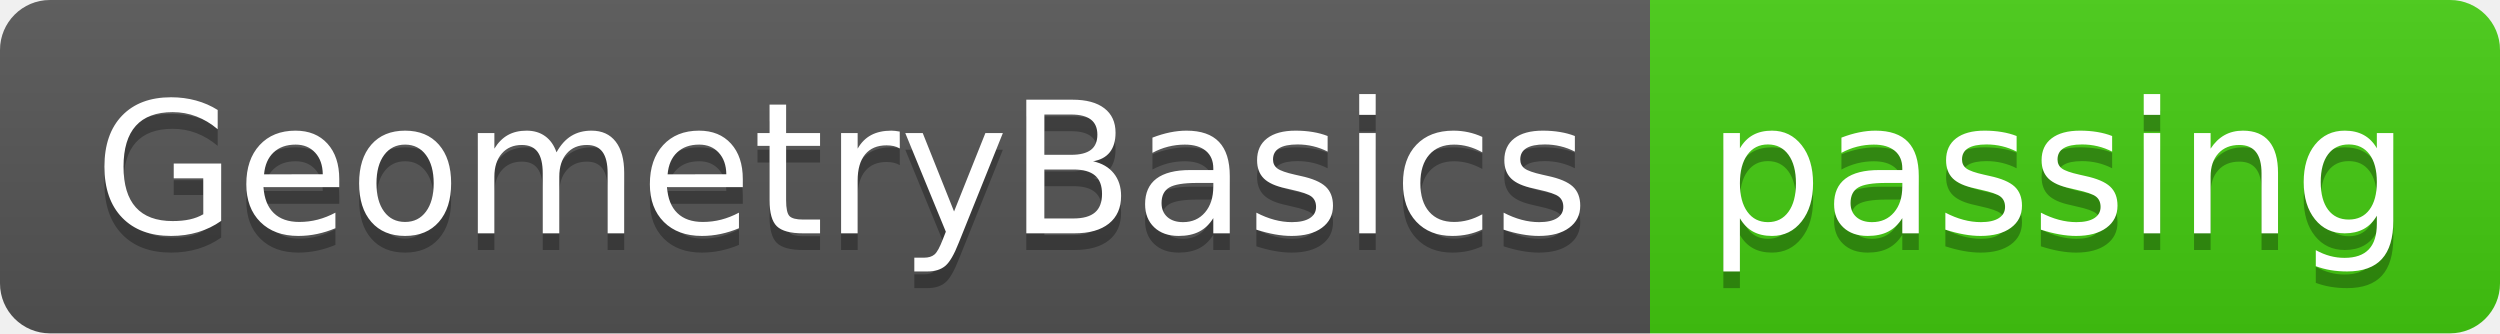
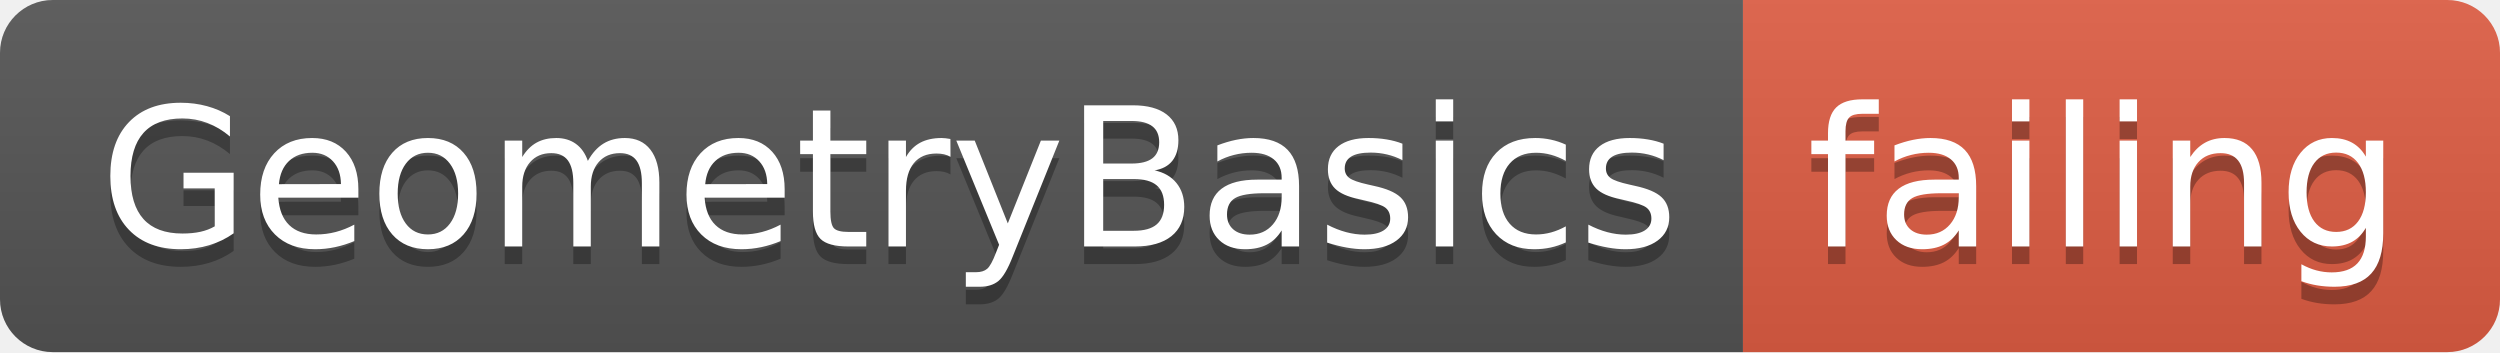
- <svg xmlns="http://www.w3.org/2000/svg" width="150" height="20">
+ <svg xmlns="http://www.w3.org/2000/svg" width="142" height="20">
  <linearGradient id="smooth" x2="0" y2="100%">
    <stop offset="0" stop-color="#bbb" stop-opacity=".1" />
    <stop offset="1" stop-opacity=".1" />
  </linearGradient>
  <clipPath id="round">
-     <rect width="150" height="20" rx="3" fill="#fff" />
+     <rect width="142" height="20" rx="3" fill="#fff" />
  </clipPath>
  <g clip-path="url(#round)">
    <rect width="99" height="20" fill="#555" />
-     <rect x="99" width="51" height="20" fill="#4c1" />
-     <rect width="150" height="20" fill="url(#smooth)" />
+     <rect x="99" width="43" height="20" fill="#e05d44" />
+     <rect width="142" height="20" fill="url(#smooth)" />
  </g>
  <g fill="#fff" text-anchor="middle" font-family="DejaVu Sans,Verdana,Geneva,sans-serif" font-size="110">
    <text x="505" y="150" fill="#010101" fill-opacity=".3" transform="scale(0.1)" textLength="890" lengthAdjust="spacing">GeometryBasics</text>
    <text x="505" y="140" transform="scale(0.1)" textLength="890" lengthAdjust="spacing">GeometryBasics</text>
-     <text x="1235" y="150" fill="#010101" fill-opacity=".3" transform="scale(0.1)" textLength="410" lengthAdjust="spacing">passing</text>
-     <text x="1235" y="140" transform="scale(0.1)" textLength="410" lengthAdjust="spacing">passing</text>
+     <text x="1195" y="150" fill="#010101" fill-opacity=".3" transform="scale(0.1)" textLength="330" lengthAdjust="spacing">failing</text>
+     <text x="1195" y="140" transform="scale(0.1)" textLength="330" lengthAdjust="spacing">failing</text>
  </g>
</svg>
